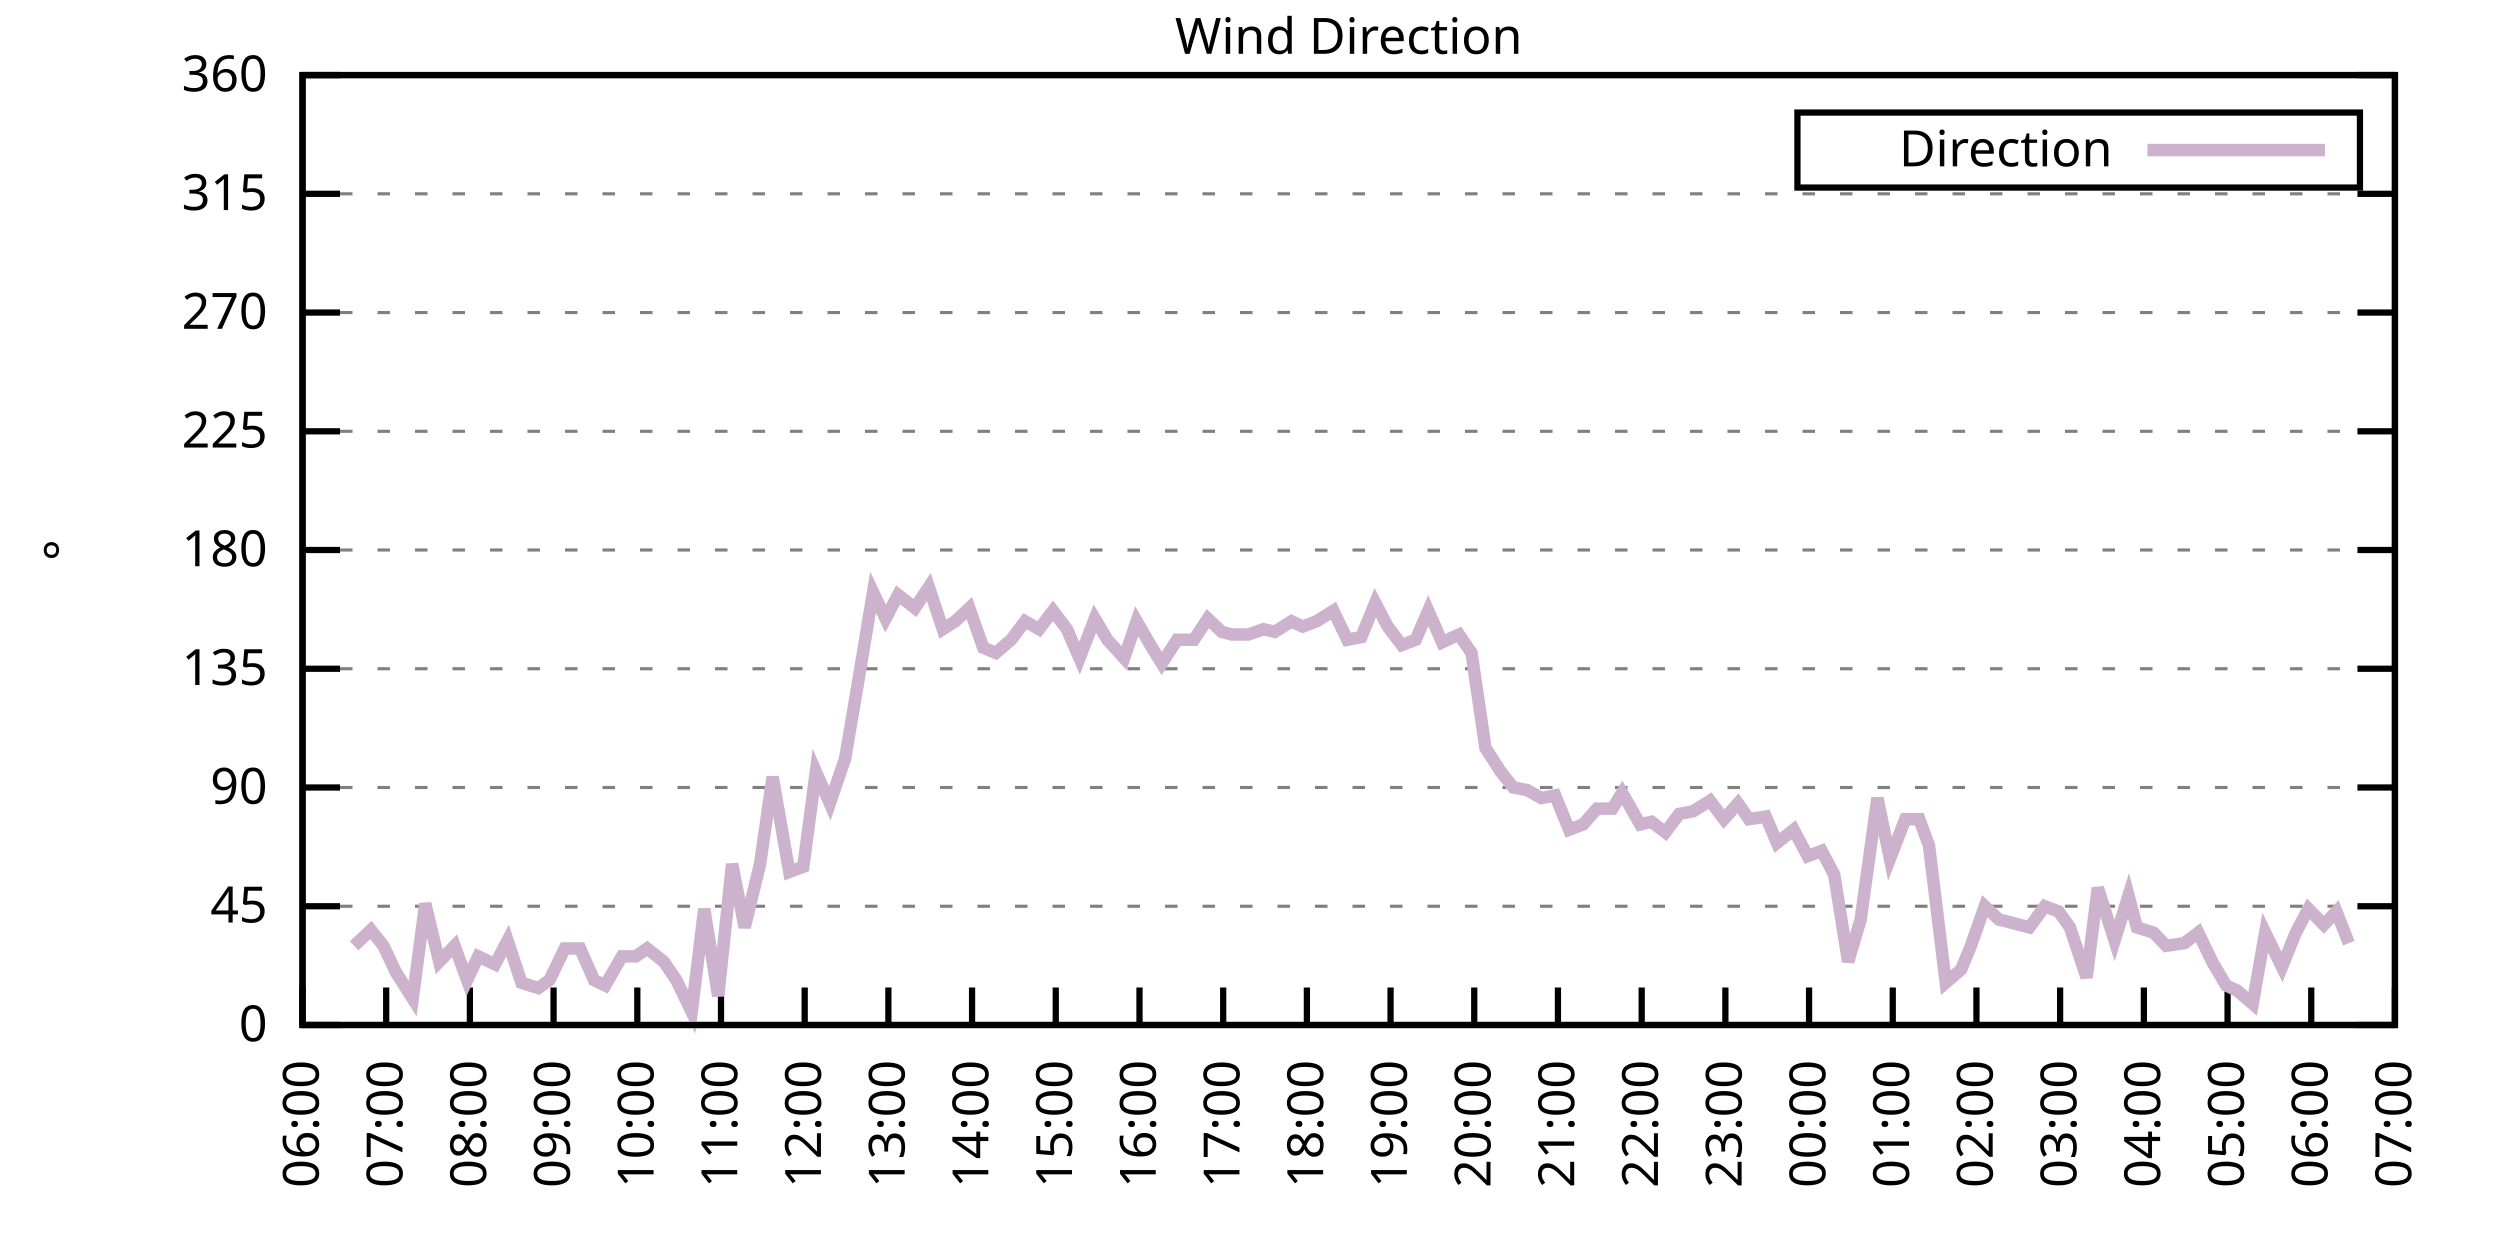
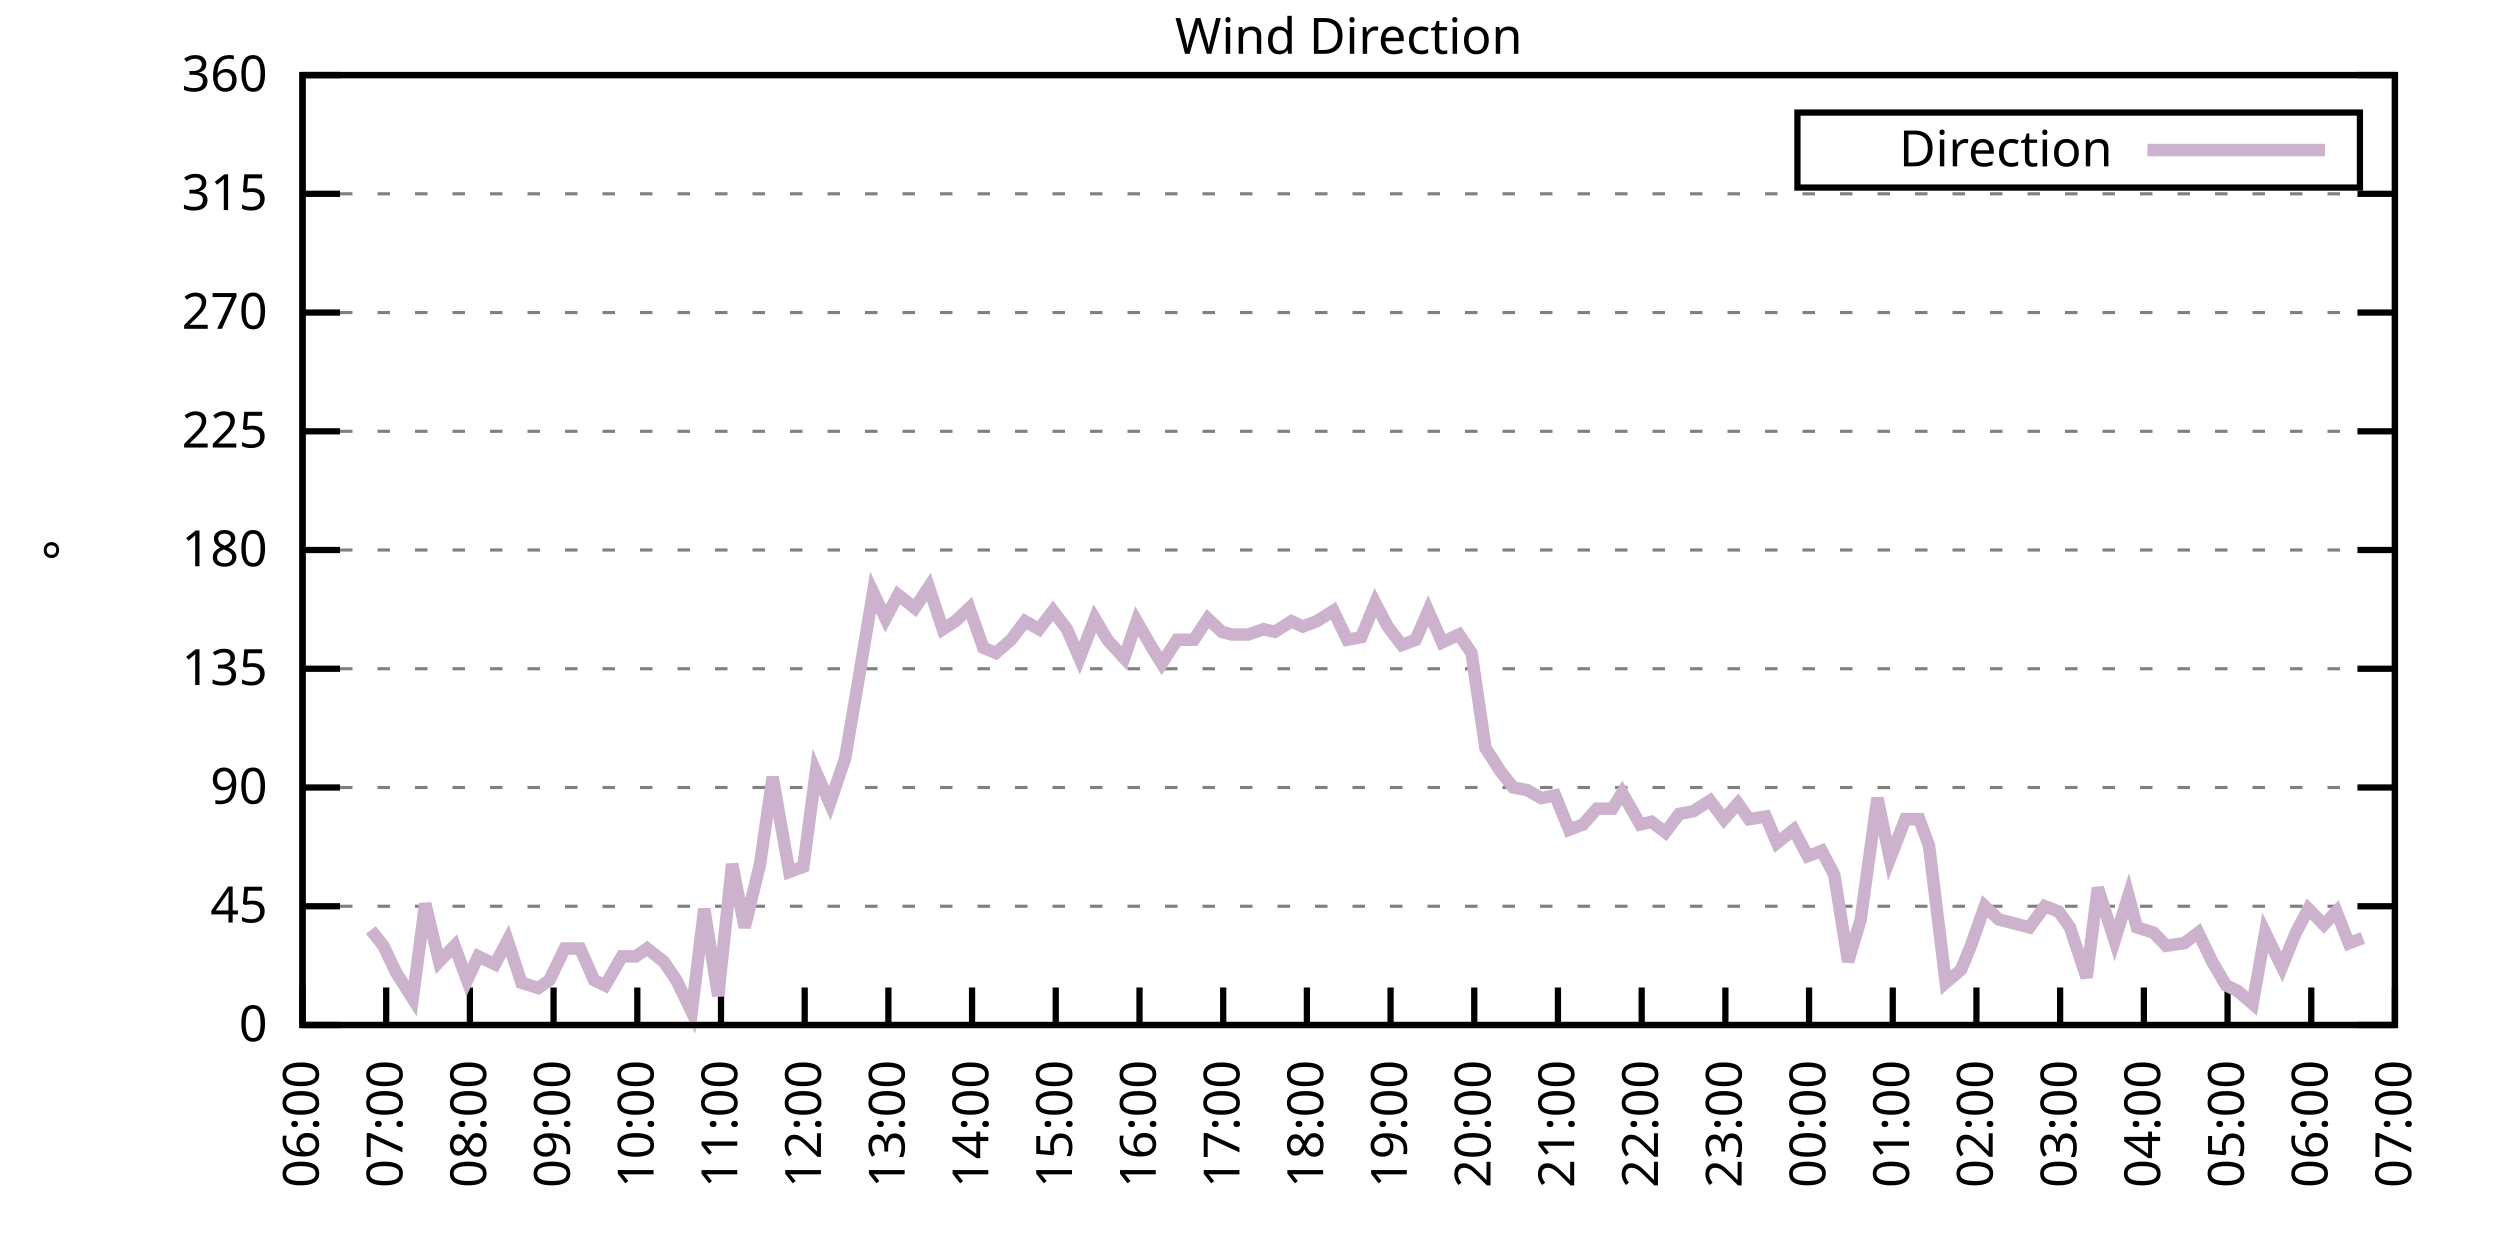
<svg xmlns="http://www.w3.org/2000/svg" xmlns:xlink="http://www.w3.org/1999/xlink" width="400" height="200" viewBox="0 0 400 200">
  <g id="gnuplot_canvas">
    <rect x="0" y="0" width="400" height="200" fill="none" />
    <defs>
      <circle id="gpDot" r="0.5" stroke-width="0.5" stroke="currentColor" />
      <path id="gpPt0" stroke-width="0.333" stroke="currentColor" d="M-1,0 h2 M0,-1 v2" />
      <path id="gpPt1" stroke-width="0.333" stroke="currentColor" d="M-1,-1 L1,1 M1,-1 L-1,1" />
      <path id="gpPt2" stroke-width="0.333" stroke="currentColor" d="M-1,0 L1,0 M0,-1 L0,1 M-1,-1 L1,1 M-1,1 L1,-1" />
      <rect id="gpPt3" stroke-width="0.333" stroke="currentColor" x="-1" y="-1" width="2" height="2" />
      <rect id="gpPt4" stroke-width="0.333" stroke="currentColor" fill="currentColor" x="-1" y="-1" width="2" height="2" />
      <circle id="gpPt5" stroke-width="0.333" stroke="currentColor" cx="0" cy="0" r="1" />
      <use xlink:href="#gpPt5" id="gpPt6" fill="currentColor" stroke="none" />
      <path id="gpPt7" stroke-width="0.333" stroke="currentColor" d="M0,-1.33 L-1.33,0.67 L1.33,0.67 z" />
      <use xlink:href="#gpPt7" id="gpPt8" fill="currentColor" stroke="none" />
      <use xlink:href="#gpPt7" id="gpPt9" stroke="currentColor" transform="rotate(180)" />
      <use xlink:href="#gpPt9" id="gpPt10" fill="currentColor" stroke="none" />
      <use xlink:href="#gpPt3" id="gpPt11" stroke="currentColor" transform="rotate(45)" />
      <use xlink:href="#gpPt11" id="gpPt12" fill="currentColor" stroke="none" />
      <path id="gpPt13" stroke-width="0.333" stroke="currentColor" d="M0,1.330 L1.265,0.411 L0.782,-1.067 L-0.782,-1.076 L-1.265,0.411 z" />
      <use xlink:href="#gpPt13" id="gpPt14" fill="currentColor" stroke="none" />
      <filter id="textbox" filterUnits="objectBoundingBox" x="0" y="0" height="1" width="1">
        <feFlood flood-color="white" flood-opacity="1" result="bgnd" />
        <feComposite in="SourceGraphic" in2="bgnd" operator="atop" />
      </filter>
      <filter id="greybox" filterUnits="objectBoundingBox" x="0" y="0" height="1" width="1">
        <feFlood flood-color="lightgrey" flood-opacity="1" result="grey" />
        <feComposite in="SourceGraphic" in2="grey" operator="atop" />
      </filter>
    </defs>
    <g fill="none" color="white" stroke="currentColor" stroke-width="1.00" stroke-linecap="butt" stroke-linejoin="miter">
</g>
    <g fill="none" color="black" stroke="currentColor" stroke-width="1.00" stroke-linecap="butt" stroke-linejoin="miter">
      <g stroke="none" shape-rendering="crispEdges">
        <polygon fill="rgb(255, 255, 255)" points="48.40,164.00 383.18,164.00 383.18,12.02 48.40,12.02 " />
      </g>
    </g>
    <g fill="none" color="black" stroke="currentColor" stroke-width="1.00" stroke-linecap="butt" stroke-linejoin="miter">
</g>
    <g fill="none" color="black" stroke="black" stroke-width="0.50" stroke-linecap="butt" stroke-linejoin="miter">
</g>
    <g fill="none" color="gray" stroke="currentColor" stroke-width="0.50" stroke-linecap="butt" stroke-linejoin="miter">
      <path stroke="gray" stroke-dasharray="2,4" class="gridline" d="M48.40,164.00 L383.19,164.00  " />
    </g>
    <g fill="none" color="gray" stroke="gray" stroke-width="1.00" stroke-linecap="butt" stroke-linejoin="miter">
</g>
    <g fill="none" color="black" stroke="currentColor" stroke-width="1.00" stroke-linecap="butt" stroke-linejoin="miter">
      <path stroke="black" d="M48.40,164.00 L54.40,164.00 M383.19,164.00 L377.19,164.00  " />
      <g transform="translate(42.80,166.60)" stroke="none" fill="black" font-family="Sans" font-size="8.00" text-anchor="end">
        <text>
          <tspan font-family="Sans"> 0</tspan>
        </text>
      </g>
    </g>
    <g fill="none" color="black" stroke="currentColor" stroke-width="1.00" stroke-linecap="butt" stroke-linejoin="miter">
</g>
    <g fill="none" color="black" stroke="black" stroke-width="0.50" stroke-linecap="butt" stroke-linejoin="miter">
</g>
    <g fill="none" color="gray" stroke="currentColor" stroke-width="0.50" stroke-linecap="butt" stroke-linejoin="miter">
      <path stroke="gray" stroke-dasharray="2,4" class="gridline" d="M48.40,145.00 L383.19,145.00  " />
    </g>
    <g fill="none" color="gray" stroke="gray" stroke-width="1.00" stroke-linecap="butt" stroke-linejoin="miter">
</g>
    <g fill="none" color="black" stroke="currentColor" stroke-width="1.00" stroke-linecap="butt" stroke-linejoin="miter">
      <path stroke="black" d="M48.40,145.00 L54.40,145.00 M383.19,145.00 L377.19,145.00  " />
      <g transform="translate(42.80,147.60)" stroke="none" fill="black" font-family="Sans" font-size="8.00" text-anchor="end">
        <text>
          <tspan font-family="Sans"> 45</tspan>
        </text>
      </g>
    </g>
    <g fill="none" color="black" stroke="currentColor" stroke-width="1.00" stroke-linecap="butt" stroke-linejoin="miter">
</g>
    <g fill="none" color="black" stroke="black" stroke-width="0.50" stroke-linecap="butt" stroke-linejoin="miter">
</g>
    <g fill="none" color="gray" stroke="currentColor" stroke-width="0.50" stroke-linecap="butt" stroke-linejoin="miter">
      <path stroke="gray" stroke-dasharray="2,4" class="gridline" d="M48.40,126.00 L383.19,126.00  " />
    </g>
    <g fill="none" color="gray" stroke="gray" stroke-width="1.00" stroke-linecap="butt" stroke-linejoin="miter">
</g>
    <g fill="none" color="black" stroke="currentColor" stroke-width="1.00" stroke-linecap="butt" stroke-linejoin="miter">
      <path stroke="black" d="M48.40,126.00 L54.40,126.00 M383.19,126.00 L377.19,126.00  " />
      <g transform="translate(42.80,128.60)" stroke="none" fill="black" font-family="Sans" font-size="8.00" text-anchor="end">
        <text>
          <tspan font-family="Sans"> 90</tspan>
        </text>
      </g>
    </g>
    <g fill="none" color="black" stroke="currentColor" stroke-width="1.00" stroke-linecap="butt" stroke-linejoin="miter">
</g>
    <g fill="none" color="black" stroke="black" stroke-width="0.50" stroke-linecap="butt" stroke-linejoin="miter">
</g>
    <g fill="none" color="gray" stroke="currentColor" stroke-width="0.50" stroke-linecap="butt" stroke-linejoin="miter">
      <path stroke="gray" stroke-dasharray="2,4" class="gridline" d="M48.40,107.00 L383.19,107.00  " />
    </g>
    <g fill="none" color="gray" stroke="gray" stroke-width="1.00" stroke-linecap="butt" stroke-linejoin="miter">
</g>
    <g fill="none" color="black" stroke="currentColor" stroke-width="1.00" stroke-linecap="butt" stroke-linejoin="miter">
      <path stroke="black" d="M48.40,107.00 L54.40,107.00 M383.19,107.00 L377.19,107.00  " />
      <g transform="translate(42.80,109.60)" stroke="none" fill="black" font-family="Sans" font-size="8.00" text-anchor="end">
        <text>
          <tspan font-family="Sans"> 135</tspan>
        </text>
      </g>
    </g>
    <g fill="none" color="black" stroke="currentColor" stroke-width="1.00" stroke-linecap="butt" stroke-linejoin="miter">
</g>
    <g fill="none" color="black" stroke="black" stroke-width="0.50" stroke-linecap="butt" stroke-linejoin="miter">
</g>
    <g fill="none" color="gray" stroke="currentColor" stroke-width="0.50" stroke-linecap="butt" stroke-linejoin="miter">
      <path stroke="gray" stroke-dasharray="2,4" class="gridline" d="M48.40,88.00 L383.19,88.00  " />
    </g>
    <g fill="none" color="gray" stroke="gray" stroke-width="1.00" stroke-linecap="butt" stroke-linejoin="miter">
</g>
    <g fill="none" color="black" stroke="currentColor" stroke-width="1.00" stroke-linecap="butt" stroke-linejoin="miter">
      <path stroke="black" d="M48.40,88.00 L54.40,88.00 M383.19,88.00 L377.19,88.00  " />
      <g transform="translate(42.80,90.60)" stroke="none" fill="black" font-family="Sans" font-size="8.00" text-anchor="end">
        <text>
          <tspan font-family="Sans"> 180</tspan>
        </text>
      </g>
    </g>
    <g fill="none" color="black" stroke="currentColor" stroke-width="1.00" stroke-linecap="butt" stroke-linejoin="miter">
</g>
    <g fill="none" color="black" stroke="black" stroke-width="0.50" stroke-linecap="butt" stroke-linejoin="miter">
</g>
    <g fill="none" color="gray" stroke="currentColor" stroke-width="0.50" stroke-linecap="butt" stroke-linejoin="miter">
      <path stroke="gray" stroke-dasharray="2,4" class="gridline" d="M48.40,69.01 L383.19,69.01  " />
    </g>
    <g fill="none" color="gray" stroke="gray" stroke-width="1.00" stroke-linecap="butt" stroke-linejoin="miter">
</g>
    <g fill="none" color="black" stroke="currentColor" stroke-width="1.00" stroke-linecap="butt" stroke-linejoin="miter">
      <path stroke="black" d="M48.40,69.01 L54.40,69.01 M383.19,69.01 L377.19,69.01  " />
      <g transform="translate(42.80,71.61)" stroke="none" fill="black" font-family="Sans" font-size="8.00" text-anchor="end">
        <text>
          <tspan font-family="Sans"> 225</tspan>
        </text>
      </g>
    </g>
    <g fill="none" color="black" stroke="currentColor" stroke-width="1.00" stroke-linecap="butt" stroke-linejoin="miter">
</g>
    <g fill="none" color="black" stroke="black" stroke-width="0.50" stroke-linecap="butt" stroke-linejoin="miter">
</g>
    <g fill="none" color="gray" stroke="currentColor" stroke-width="0.50" stroke-linecap="butt" stroke-linejoin="miter">
      <path stroke="gray" stroke-dasharray="2,4" class="gridline" d="M48.40,50.01 L383.19,50.01  " />
    </g>
    <g fill="none" color="gray" stroke="gray" stroke-width="1.00" stroke-linecap="butt" stroke-linejoin="miter">
</g>
    <g fill="none" color="black" stroke="currentColor" stroke-width="1.00" stroke-linecap="butt" stroke-linejoin="miter">
      <path stroke="black" d="M48.40,50.01 L54.40,50.01 M383.19,50.01 L377.19,50.01  " />
      <g transform="translate(42.80,52.61)" stroke="none" fill="black" font-family="Sans" font-size="8.00" text-anchor="end">
        <text>
          <tspan font-family="Sans"> 270</tspan>
        </text>
      </g>
    </g>
    <g fill="none" color="black" stroke="currentColor" stroke-width="1.00" stroke-linecap="butt" stroke-linejoin="miter">
</g>
    <g fill="none" color="black" stroke="black" stroke-width="0.50" stroke-linecap="butt" stroke-linejoin="miter">
</g>
    <g fill="none" color="gray" stroke="currentColor" stroke-width="0.50" stroke-linecap="butt" stroke-linejoin="miter">
      <path stroke="gray" stroke-dasharray="2,4" class="gridline" d="M48.40,31.01 L383.19,31.01  " />
    </g>
    <g fill="none" color="gray" stroke="gray" stroke-width="1.00" stroke-linecap="butt" stroke-linejoin="miter">
</g>
    <g fill="none" color="black" stroke="currentColor" stroke-width="1.00" stroke-linecap="butt" stroke-linejoin="miter">
      <path stroke="black" d="M48.40,31.01 L54.40,31.01 M383.19,31.01 L377.19,31.01  " />
      <g transform="translate(42.80,33.61)" stroke="none" fill="black" font-family="Sans" font-size="8.00" text-anchor="end">
        <text>
          <tspan font-family="Sans"> 315</tspan>
        </text>
      </g>
    </g>
    <g fill="none" color="black" stroke="currentColor" stroke-width="1.00" stroke-linecap="butt" stroke-linejoin="miter">
</g>
    <g fill="none" color="black" stroke="black" stroke-width="0.50" stroke-linecap="butt" stroke-linejoin="miter">
</g>
    <g fill="none" color="gray" stroke="currentColor" stroke-width="0.50" stroke-linecap="butt" stroke-linejoin="miter">
      <path stroke="gray" stroke-dasharray="2,4" class="gridline" d="M48.40,12.01 L383.19,12.01  " />
    </g>
    <g fill="none" color="gray" stroke="gray" stroke-width="1.00" stroke-linecap="butt" stroke-linejoin="miter">
</g>
    <g fill="none" color="black" stroke="currentColor" stroke-width="1.00" stroke-linecap="butt" stroke-linejoin="miter">
      <path stroke="black" d="M48.40,12.01 L54.40,12.01 M383.19,12.01 L377.19,12.01  " />
      <g transform="translate(42.80,14.61)" stroke="none" fill="black" font-family="Sans" font-size="8.00" text-anchor="end">
        <text>
          <tspan font-family="Sans"> 360</tspan>
        </text>
      </g>
    </g>
    <g fill="none" color="black" stroke="currentColor" stroke-width="1.00" stroke-linecap="butt" stroke-linejoin="miter">
      <path stroke="black" d="M48.40,164.00 L48.40,158.00  " />
      <g transform="translate(51.00,169.60) rotate(270.00)" stroke="none" fill="black" font-family="Sans" font-size="8.00" text-anchor="end">
        <text>
          <tspan font-family="Sans">06:00</tspan>
        </text>
      </g>
    </g>
    <g fill="none" color="black" stroke="currentColor" stroke-width="1.00" stroke-linecap="butt" stroke-linejoin="miter">
      <path stroke="black" d="M61.79,164.00 L61.79,158.00  " />
      <g transform="translate(64.39,169.60) rotate(270.00)" stroke="none" fill="black" font-family="Sans" font-size="8.00" text-anchor="end">
        <text>
          <tspan font-family="Sans">07:00</tspan>
        </text>
      </g>
    </g>
    <g fill="none" color="black" stroke="currentColor" stroke-width="1.00" stroke-linecap="butt" stroke-linejoin="miter">
      <path stroke="black" d="M75.18,164.00 L75.18,158.00  " />
      <g transform="translate(77.78,169.60) rotate(270.00)" stroke="none" fill="black" font-family="Sans" font-size="8.00" text-anchor="end">
        <text>
          <tspan font-family="Sans">08:00</tspan>
        </text>
      </g>
    </g>
    <g fill="none" color="black" stroke="currentColor" stroke-width="1.00" stroke-linecap="butt" stroke-linejoin="miter">
      <path stroke="black" d="M88.57,164.00 L88.57,158.00  " />
      <g transform="translate(91.17,169.60) rotate(270.00)" stroke="none" fill="black" font-family="Sans" font-size="8.00" text-anchor="end">
        <text>
          <tspan font-family="Sans">09:00</tspan>
        </text>
      </g>
    </g>
    <g fill="none" color="black" stroke="currentColor" stroke-width="1.00" stroke-linecap="butt" stroke-linejoin="miter">
      <path stroke="black" d="M101.97,164.00 L101.97,158.00  " />
      <g transform="translate(104.57,169.60) rotate(270.00)" stroke="none" fill="black" font-family="Sans" font-size="8.00" text-anchor="end">
        <text>
          <tspan font-family="Sans">10:00</tspan>
        </text>
      </g>
    </g>
    <g fill="none" color="black" stroke="currentColor" stroke-width="1.00" stroke-linecap="butt" stroke-linejoin="miter">
      <path stroke="black" d="M115.36,164.00 L115.36,158.00  " />
      <g transform="translate(117.96,169.60) rotate(270.00)" stroke="none" fill="black" font-family="Sans" font-size="8.00" text-anchor="end">
        <text>
          <tspan font-family="Sans">11:00</tspan>
        </text>
      </g>
    </g>
    <g fill="none" color="black" stroke="currentColor" stroke-width="1.00" stroke-linecap="butt" stroke-linejoin="miter">
      <path stroke="black" d="M128.75,164.00 L128.75,158.00  " />
      <g transform="translate(131.35,169.60) rotate(270.00)" stroke="none" fill="black" font-family="Sans" font-size="8.00" text-anchor="end">
        <text>
          <tspan font-family="Sans">12:00</tspan>
        </text>
      </g>
    </g>
    <g fill="none" color="black" stroke="currentColor" stroke-width="1.00" stroke-linecap="butt" stroke-linejoin="miter">
      <path stroke="black" d="M142.14,164.00 L142.14,158.00  " />
      <g transform="translate(144.74,169.60) rotate(270.00)" stroke="none" fill="black" font-family="Sans" font-size="8.00" text-anchor="end">
        <text>
          <tspan font-family="Sans">13:00</tspan>
        </text>
      </g>
    </g>
    <g fill="none" color="black" stroke="currentColor" stroke-width="1.00" stroke-linecap="butt" stroke-linejoin="miter">
      <path stroke="black" d="M155.53,164.00 L155.53,158.00  " />
      <g transform="translate(158.13,169.60) rotate(270.00)" stroke="none" fill="black" font-family="Sans" font-size="8.00" text-anchor="end">
        <text>
          <tspan font-family="Sans">14:00</tspan>
        </text>
      </g>
    </g>
    <g fill="none" color="black" stroke="currentColor" stroke-width="1.00" stroke-linecap="butt" stroke-linejoin="miter">
      <path stroke="black" d="M168.92,164.00 L168.92,158.00  " />
      <g transform="translate(171.52,169.60) rotate(270.00)" stroke="none" fill="black" font-family="Sans" font-size="8.00" text-anchor="end">
        <text>
          <tspan font-family="Sans">15:00</tspan>
        </text>
      </g>
    </g>
    <g fill="none" color="black" stroke="currentColor" stroke-width="1.00" stroke-linecap="butt" stroke-linejoin="miter">
      <path stroke="black" d="M182.32,164.00 L182.32,158.00  " />
      <g transform="translate(184.92,169.60) rotate(270.00)" stroke="none" fill="black" font-family="Sans" font-size="8.00" text-anchor="end">
        <text>
          <tspan font-family="Sans">16:00</tspan>
        </text>
      </g>
    </g>
    <g fill="none" color="black" stroke="currentColor" stroke-width="1.00" stroke-linecap="butt" stroke-linejoin="miter">
      <path stroke="black" d="M195.71,164.00 L195.71,158.00  " />
      <g transform="translate(198.31,169.60) rotate(270.00)" stroke="none" fill="black" font-family="Sans" font-size="8.00" text-anchor="end">
        <text>
          <tspan font-family="Sans">17:00</tspan>
        </text>
      </g>
    </g>
    <g fill="none" color="black" stroke="currentColor" stroke-width="1.00" stroke-linecap="butt" stroke-linejoin="miter">
      <path stroke="black" d="M209.10,164.00 L209.10,158.00  " />
      <g transform="translate(211.70,169.60) rotate(270.00)" stroke="none" fill="black" font-family="Sans" font-size="8.00" text-anchor="end">
        <text>
          <tspan font-family="Sans">18:00</tspan>
        </text>
      </g>
    </g>
    <g fill="none" color="black" stroke="currentColor" stroke-width="1.00" stroke-linecap="butt" stroke-linejoin="miter">
      <path stroke="black" d="M222.49,164.00 L222.49,158.00  " />
      <g transform="translate(225.09,169.60) rotate(270.00)" stroke="none" fill="black" font-family="Sans" font-size="8.00" text-anchor="end">
        <text>
          <tspan font-family="Sans">19:00</tspan>
        </text>
      </g>
    </g>
    <g fill="none" color="black" stroke="currentColor" stroke-width="1.00" stroke-linecap="butt" stroke-linejoin="miter">
      <path stroke="black" d="M235.88,164.00 L235.88,158.00  " />
      <g transform="translate(238.48,169.60) rotate(270.00)" stroke="none" fill="black" font-family="Sans" font-size="8.00" text-anchor="end">
        <text>
          <tspan font-family="Sans">20:00</tspan>
        </text>
      </g>
    </g>
    <g fill="none" color="black" stroke="currentColor" stroke-width="1.00" stroke-linecap="butt" stroke-linejoin="miter">
      <path stroke="black" d="M249.27,164.00 L249.27,158.00  " />
      <g transform="translate(251.87,169.60) rotate(270.00)" stroke="none" fill="black" font-family="Sans" font-size="8.00" text-anchor="end">
        <text>
          <tspan font-family="Sans">21:00</tspan>
        </text>
      </g>
    </g>
    <g fill="none" color="black" stroke="currentColor" stroke-width="1.00" stroke-linecap="butt" stroke-linejoin="miter">
      <path stroke="black" d="M262.67,164.00 L262.67,158.00  " />
      <g transform="translate(265.27,169.60) rotate(270.00)" stroke="none" fill="black" font-family="Sans" font-size="8.00" text-anchor="end">
        <text>
          <tspan font-family="Sans">22:00</tspan>
        </text>
      </g>
    </g>
    <g fill="none" color="black" stroke="currentColor" stroke-width="1.00" stroke-linecap="butt" stroke-linejoin="miter">
      <path stroke="black" d="M276.06,164.00 L276.06,158.00  " />
      <g transform="translate(278.66,169.60) rotate(270.00)" stroke="none" fill="black" font-family="Sans" font-size="8.00" text-anchor="end">
        <text>
          <tspan font-family="Sans">23:00</tspan>
        </text>
      </g>
    </g>
    <g fill="none" color="black" stroke="currentColor" stroke-width="1.00" stroke-linecap="butt" stroke-linejoin="miter">
      <path stroke="black" d="M289.45,164.00 L289.45,158.00  " />
      <g transform="translate(292.05,169.60) rotate(270.00)" stroke="none" fill="black" font-family="Sans" font-size="8.00" text-anchor="end">
        <text>
          <tspan font-family="Sans">00:00</tspan>
        </text>
      </g>
    </g>
    <g fill="none" color="black" stroke="currentColor" stroke-width="1.00" stroke-linecap="butt" stroke-linejoin="miter">
      <path stroke="black" d="M302.84,164.00 L302.84,158.00  " />
      <g transform="translate(305.44,169.60) rotate(270.00)" stroke="none" fill="black" font-family="Sans" font-size="8.00" text-anchor="end">
        <text>
          <tspan font-family="Sans">01:00</tspan>
        </text>
      </g>
    </g>
    <g fill="none" color="black" stroke="currentColor" stroke-width="1.00" stroke-linecap="butt" stroke-linejoin="miter">
      <path stroke="black" d="M316.23,164.00 L316.23,158.00  " />
      <g transform="translate(318.83,169.60) rotate(270.00)" stroke="none" fill="black" font-family="Sans" font-size="8.00" text-anchor="end">
        <text>
          <tspan font-family="Sans">02:00</tspan>
        </text>
      </g>
    </g>
    <g fill="none" color="black" stroke="currentColor" stroke-width="1.00" stroke-linecap="butt" stroke-linejoin="miter">
      <path stroke="black" d="M329.62,164.00 L329.62,158.00  " />
      <g transform="translate(332.22,169.60) rotate(270.00)" stroke="none" fill="black" font-family="Sans" font-size="8.00" text-anchor="end">
        <text>
          <tspan font-family="Sans">03:00</tspan>
        </text>
      </g>
    </g>
    <g fill="none" color="black" stroke="currentColor" stroke-width="1.00" stroke-linecap="butt" stroke-linejoin="miter">
      <path stroke="black" d="M343.02,164.00 L343.02,158.00  " />
      <g transform="translate(345.62,169.60) rotate(270.00)" stroke="none" fill="black" font-family="Sans" font-size="8.00" text-anchor="end">
        <text>
          <tspan font-family="Sans">04:00</tspan>
        </text>
      </g>
    </g>
    <g fill="none" color="black" stroke="currentColor" stroke-width="1.00" stroke-linecap="butt" stroke-linejoin="miter">
      <path stroke="black" d="M356.41,164.00 L356.41,158.00  " />
      <g transform="translate(359.01,169.60) rotate(270.00)" stroke="none" fill="black" font-family="Sans" font-size="8.00" text-anchor="end">
        <text>
          <tspan font-family="Sans">05:00</tspan>
        </text>
      </g>
    </g>
    <g fill="none" color="black" stroke="currentColor" stroke-width="1.00" stroke-linecap="butt" stroke-linejoin="miter">
      <path stroke="black" d="M369.80,164.00 L369.80,158.00  " />
      <g transform="translate(372.40,169.60) rotate(270.00)" stroke="none" fill="black" font-family="Sans" font-size="8.00" text-anchor="end">
        <text>
          <tspan font-family="Sans">06:00</tspan>
        </text>
      </g>
    </g>
    <g fill="none" color="black" stroke="currentColor" stroke-width="1.00" stroke-linecap="butt" stroke-linejoin="miter">
      <path stroke="black" d="M383.19,164.00 L383.19,158.00  " />
      <g transform="translate(385.79,169.60) rotate(270.00)" stroke="none" fill="black" font-family="Sans" font-size="8.00" text-anchor="end">
        <text>
          <tspan font-family="Sans">07:00</tspan>
        </text>
      </g>
    </g>
    <g fill="none" color="black" stroke="currentColor" stroke-width="1.00" stroke-linecap="butt" stroke-linejoin="miter">
</g>
    <g fill="none" color="black" stroke="currentColor" stroke-width="1.00" stroke-linecap="butt" stroke-linejoin="miter">
      <path stroke="black" d="M48.40,12.01 L48.40,164.00 L383.19,164.00 L383.19,12.01 L48.40,12.01 Z  " />
    </g>
    <g fill="none" color="black" stroke="currentColor" stroke-width="1.00" stroke-linecap="butt" stroke-linejoin="miter">
</g>
    <g fill="none" color="black" stroke="currentColor" stroke-width="1.00" stroke-linecap="butt" stroke-linejoin="miter">
      <path stroke="black" d="M287.59,30.01 L287.59,18.01 L377.59,18.01 L377.59,30.01 L287.59,30.01 Z  " />
    </g>
    <g id="Wind_direction_plot_1">
      <g fill="none" color="white" stroke="black" stroke-width="2.00" stroke-linecap="butt" stroke-linejoin="miter">
</g>
      <g fill="none" color="black" stroke="currentColor" stroke-width="2.00" stroke-linecap="butt" stroke-linejoin="miter">
        <g transform="translate(337.99,26.61)" stroke="none" fill="black" font-family="Sans" font-size="8.00" text-anchor="end">
          <text>
            <tspan font-family="Sans">Direction</tspan>
          </text>
        </g>
      </g>
      <g fill="none" color="black" stroke="currentColor" stroke-width="2.00" stroke-linecap="butt" stroke-linejoin="miter">
-         <path stroke="rgb(204, 178, 204)" d="M343.59,24.01 L371.99,24.01 M56.66,151.33 L59.34,148.80 L61.35,151.33 L63.35,155.56 L66.03,159.78 L68.04,144.58   L70.27,153.87 L72.73,151.33 L74.74,156.82 L76.52,153.02 L79.20,154.29 L81.21,150.49 L83.44,157.24 L86.12,158.09   L87.91,156.82 L90.36,151.76 L92.82,151.76 L95.05,156.82 L96.83,157.67 L99.51,153.02 L101.74,153.02 L103.53,151.76   L106.21,153.87 L108.22,156.82 L110.67,161.89 L112.68,145.42 L114.91,159.36 L117.14,138.25 L119.15,148.38 L121.61,138.25   L123.62,124.31 L126.29,139.51 L128.53,138.67 L130.54,123.47 L132.77,128.54 L135.22,121.36 L137.23,109.54 L139.69,94.76   L141.69,98.98 L143.70,95.18 L146.38,97.29 L148.61,93.92 L150.85,100.67 L152.85,99.40 L155.09,97.29 L157.32,103.63   L159.33,104.47 L161.78,102.36 L164.01,99.40 L166.25,100.67 L168.48,97.72 L170.71,100.67 L172.72,105.31 L175.17,98.98   L177.18,102.36 L179.86,105.31 L181.87,99.40 L184.32,103.63 L185.89,106.16 L188.34,102.36 L191.02,102.36 L193.25,98.98   L195.48,101.09 L197.05,101.52 L199.73,101.52 L202.18,100.67 L203.97,101.09 L206.64,99.40 L208.43,100.25 L210.66,99.40   L213.34,97.72 L215.57,102.36 L217.80,101.94 L220.04,96.45 L222.04,100.25 L224.28,103.20 L226.51,102.36 L228.52,97.72   L230.75,102.78 L233.43,101.52 L235.44,104.47 L237.67,119.67 L240.12,123.47 L242.13,126.00 L244.36,126.42 L246.60,127.69   L248.83,127.27 L251.06,132.76 L253.29,131.91 L255.52,129.38 L257.98,129.38 L259.54,126.85 L262.44,131.91 L264.23,131.49   L266.46,133.18 L268.69,130.22 L270.92,129.80 L273.60,128.11 L275.83,131.07 L278.07,128.54 L279.85,131.07 L282.53,130.65   L284.32,134.87 L286.99,132.76 L289.23,136.98 L291.46,136.14 L293.47,139.93 L295.70,153.87 L297.71,147.11 L300.39,127.69   L302.39,137.40 L304.85,131.07 L307.08,131.07 L308.64,135.29 L311.32,157.24 L313.78,155.13 L315.34,151.33 L317.57,145.00   L319.80,147.11 L324.71,148.38 L327.17,145.00 L329.40,145.85 L331.19,148.38 L333.86,156.40 L335.65,142.05 L338.33,150.49   L340.56,143.31 L341.90,148.38 L344.58,149.22 L346.59,151.33 L349.49,150.91 L351.72,149.22 L353.95,153.87 L356.18,157.67   L357.97,158.51 L360.42,160.62 L362.43,149.22 L365.11,154.71 L367.34,149.22 L369.35,145.42 L371.81,147.96 L373.82,145.85   L375.82,150.91  " />
+         <path stroke="rgb(204, 178, 204)" d="M343.59,24.01 L371.99,24.01 M59.34,148.80 L61.35,151.33 L63.35,155.56 L66.03,159.78 L68.04,144.58 L70.27,153.87   L72.73,151.33 L74.74,156.82 L76.52,153.02 L79.20,154.29 L81.21,150.49 L83.44,157.24 L86.12,158.09 L87.91,156.82   L90.36,151.76 L92.82,151.76 L95.05,156.82 L96.83,157.67 L99.51,153.02 L101.74,153.02 L103.53,151.76 L106.21,153.87   L108.22,156.82 L110.67,161.89 L112.68,145.42 L114.91,159.36 L117.14,138.25 L119.15,148.38 L121.61,138.25 L123.62,124.31   L126.29,139.51 L128.53,138.67 L130.54,123.47 L132.77,128.54 L135.22,121.36 L137.23,109.54 L139.69,94.76 L141.69,98.98   L143.70,95.18 L146.38,97.29 L148.61,93.92 L150.85,100.67 L152.85,99.40 L155.09,97.29 L157.32,103.63 L159.33,104.47   L161.78,102.36 L164.01,99.40 L166.25,100.67 L168.48,97.72 L170.71,100.67 L172.72,105.31 L175.17,98.98 L177.18,102.36   L179.86,105.31 L181.87,99.40 L184.32,103.63 L185.89,106.16 L188.34,102.36 L191.02,102.36 L193.25,98.98 L195.48,101.09   L197.05,101.52 L199.73,101.52 L202.18,100.67 L203.97,101.09 L206.64,99.40 L208.43,100.25 L210.66,99.40 L213.34,97.72   L215.57,102.36 L217.80,101.94 L220.04,96.45 L222.04,100.25 L224.28,103.20 L226.51,102.36 L228.52,97.72 L230.75,102.78   L233.43,101.52 L235.44,104.47 L237.67,119.67 L240.12,123.47 L242.13,126.00 L244.36,126.42 L246.60,127.69 L248.83,127.27   L251.06,132.76 L253.29,131.91 L255.52,129.38 L257.98,129.38 L259.54,126.85 L262.44,131.91 L264.23,131.49 L266.46,133.18   L268.69,130.22 L270.92,129.80 L273.60,128.11 L275.83,131.07 L278.07,128.54 L279.85,131.07 L282.53,130.65 L284.32,134.87   L286.99,132.76 L289.23,136.98 L291.46,136.14 L293.47,139.93 L295.70,153.87 L297.71,147.11 L300.39,127.69 L302.39,137.40   L304.85,131.07 L307.08,131.07 L308.64,135.29 L311.32,157.24 L313.78,155.13 L315.34,151.33 L317.57,145.00 L319.80,147.11   L324.71,148.38 L327.17,145.00 L329.40,145.85 L331.19,148.38 L333.86,156.40 L335.65,142.05 L338.33,150.49 L340.56,143.31   L341.90,148.38 L344.58,149.22 L346.59,151.33 L349.49,150.91 L351.72,149.22 L353.95,153.87 L356.18,157.67 L357.97,158.51   L360.42,160.62 L362.43,149.22 L365.11,154.71 L367.34,149.22 L369.35,145.42 L371.81,147.96 L373.82,145.85 L375.82,150.91   L378.06,150.07  " />
      </g>
    </g>
    <g fill="none" color="black" stroke="currentColor" stroke-width="2.00" stroke-linecap="butt" stroke-linejoin="miter">
</g>
    <g fill="none" color="black" stroke="black" stroke-width="1.00" stroke-linecap="butt" stroke-linejoin="miter">
</g>
    <g fill="none" color="black" stroke="currentColor" stroke-width="1.00" stroke-linecap="butt" stroke-linejoin="miter">
      <path stroke="black" d="M48.40,12.01 L48.40,164.00 L383.19,164.00 L383.19,12.01 L48.40,12.01 Z  " />
      <g transform="translate(12.80,88.01) rotate(270.00)" stroke="none" fill="black" font-family="Sans" font-size="8.00" text-anchor="middle">
        <text>
          <tspan font-family="Sans">°</tspan>
        </text>
      </g>
    </g>
    <g fill="none" color="black" stroke="currentColor" stroke-width="1.00" stroke-linecap="butt" stroke-linejoin="miter">
</g>
    <g fill="none" color="black" stroke="currentColor" stroke-width="1.00" stroke-linecap="butt" stroke-linejoin="miter">
      <g transform="translate(215.79,8.61)" stroke="none" fill="black" font-family="Sans" font-size="8.00" text-anchor="middle">
        <text>
          <tspan font-family="Sans">Wind Direction</tspan>
        </text>
      </g>
    </g>
    <g fill="none" color="black" stroke="currentColor" stroke-width="1.00" stroke-linecap="butt" stroke-linejoin="miter">
</g>
  </g>
</svg>
